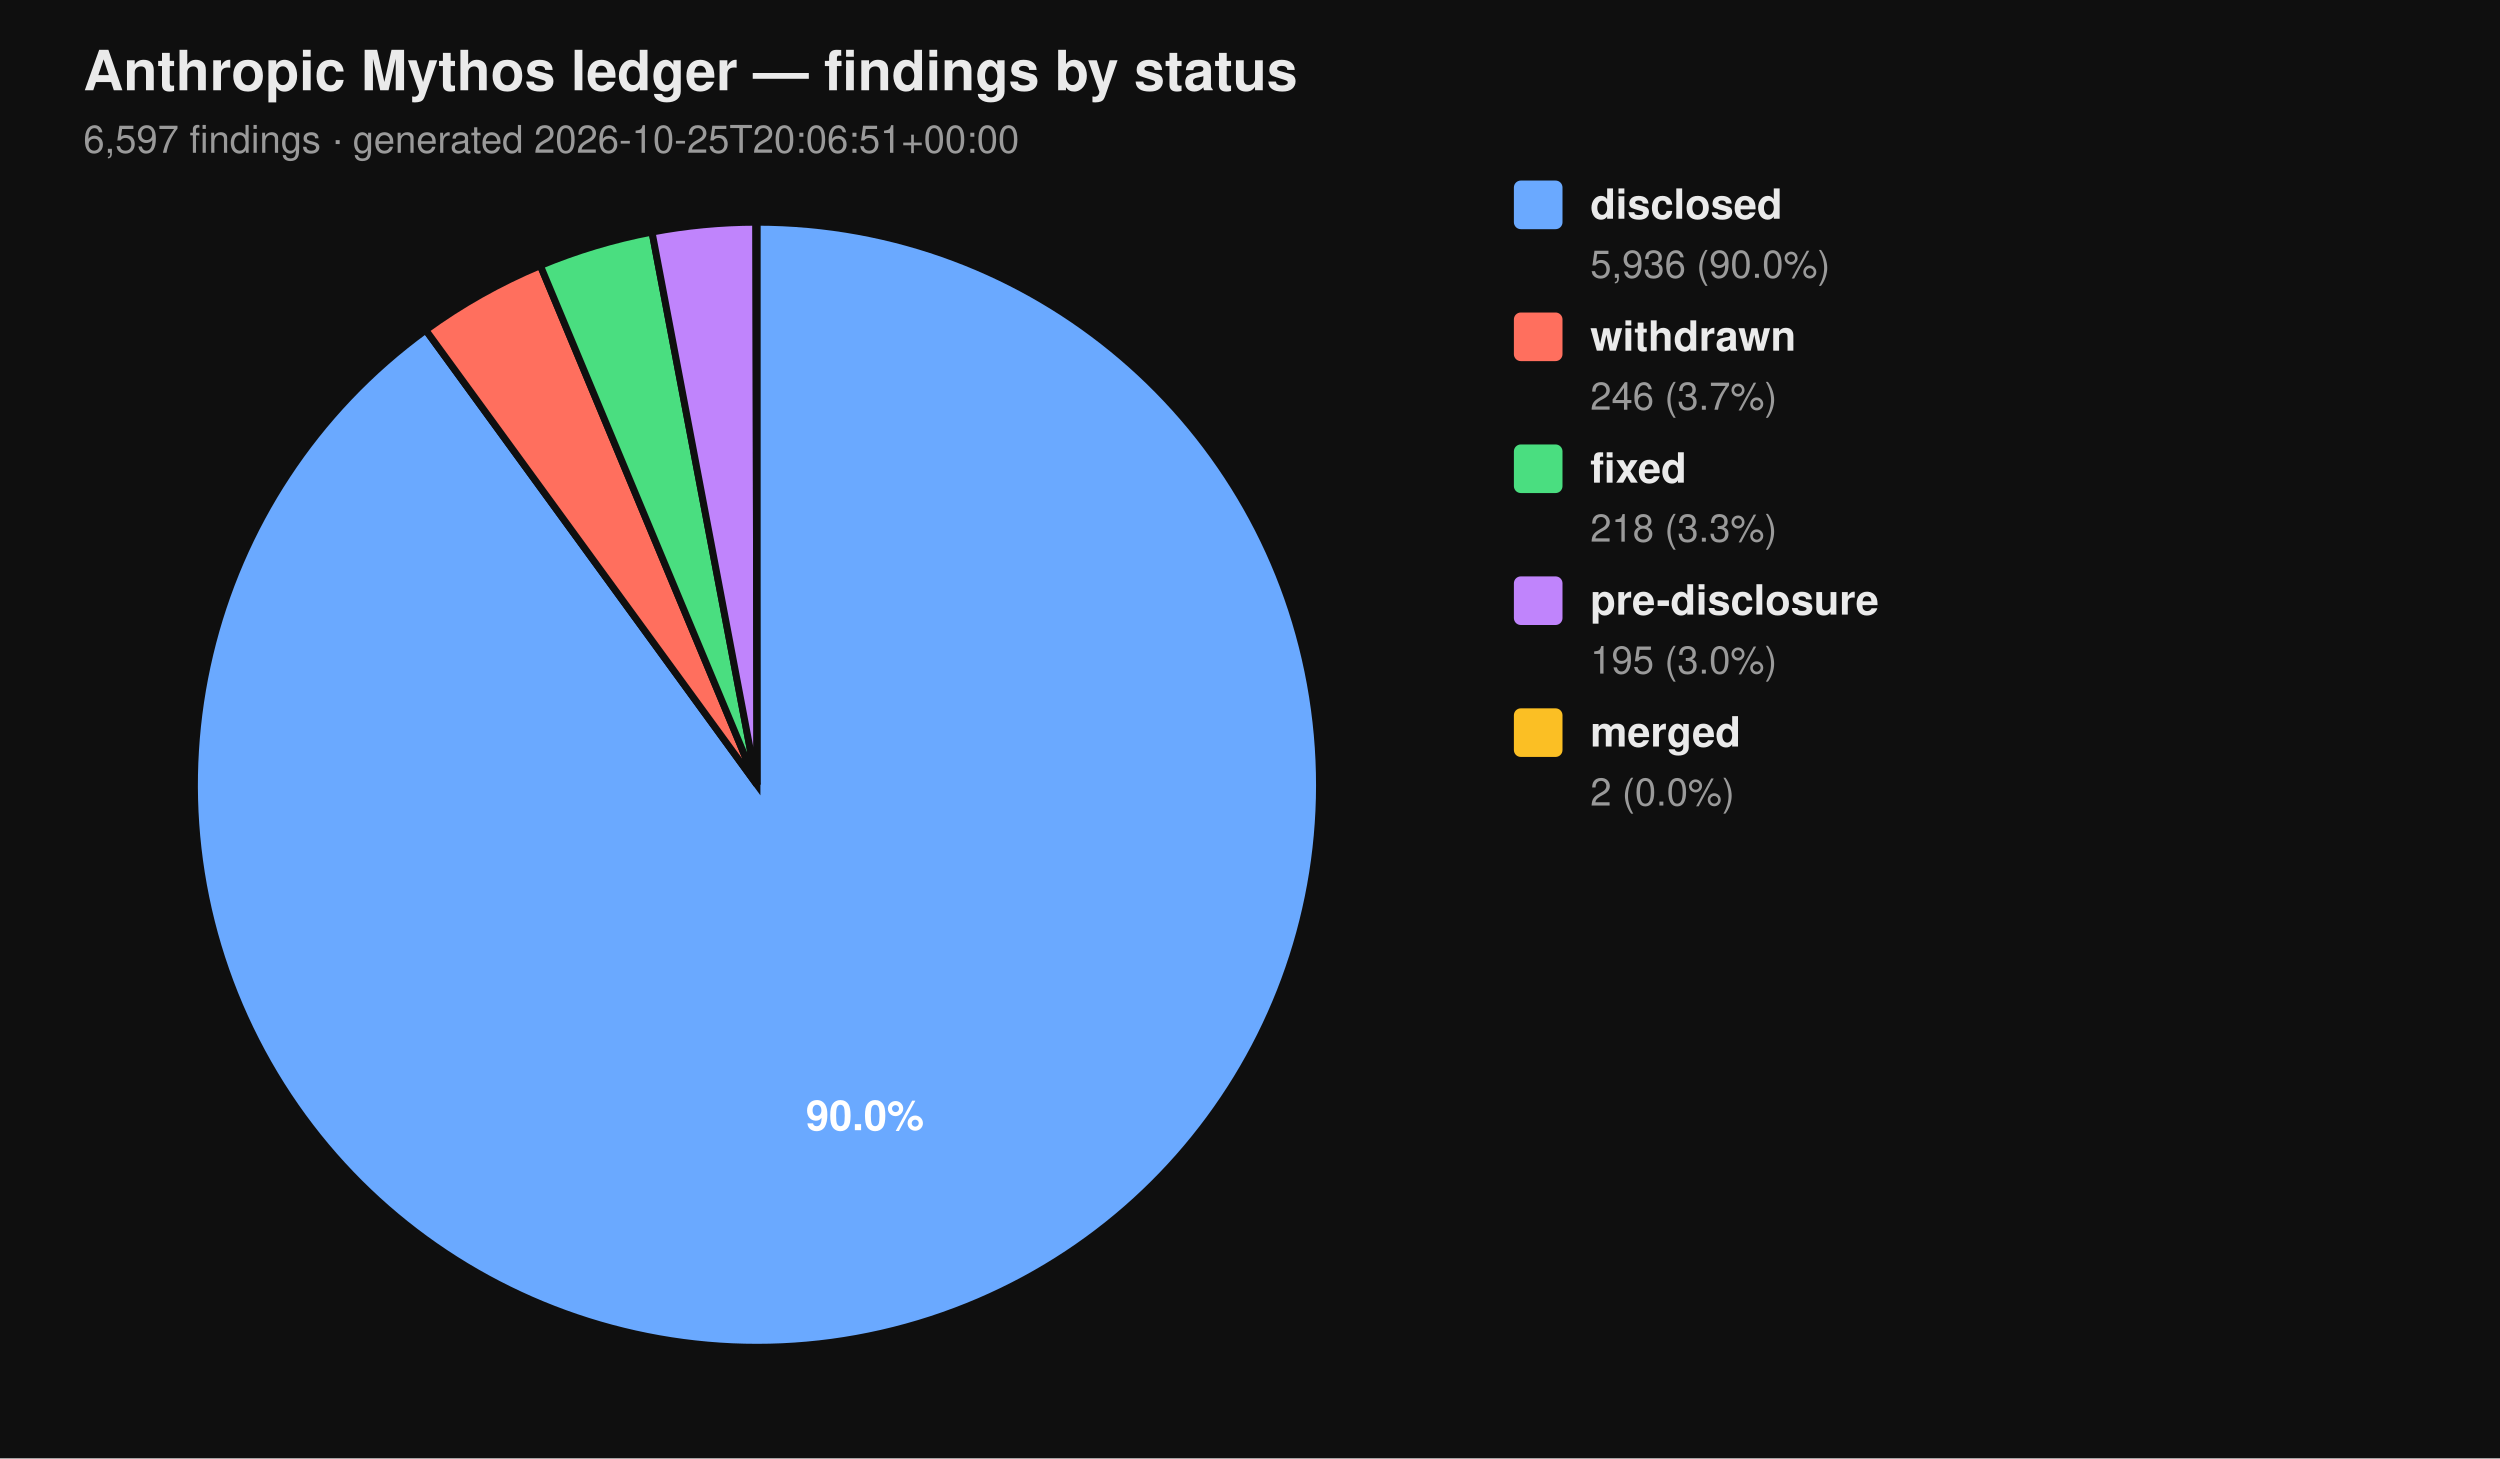
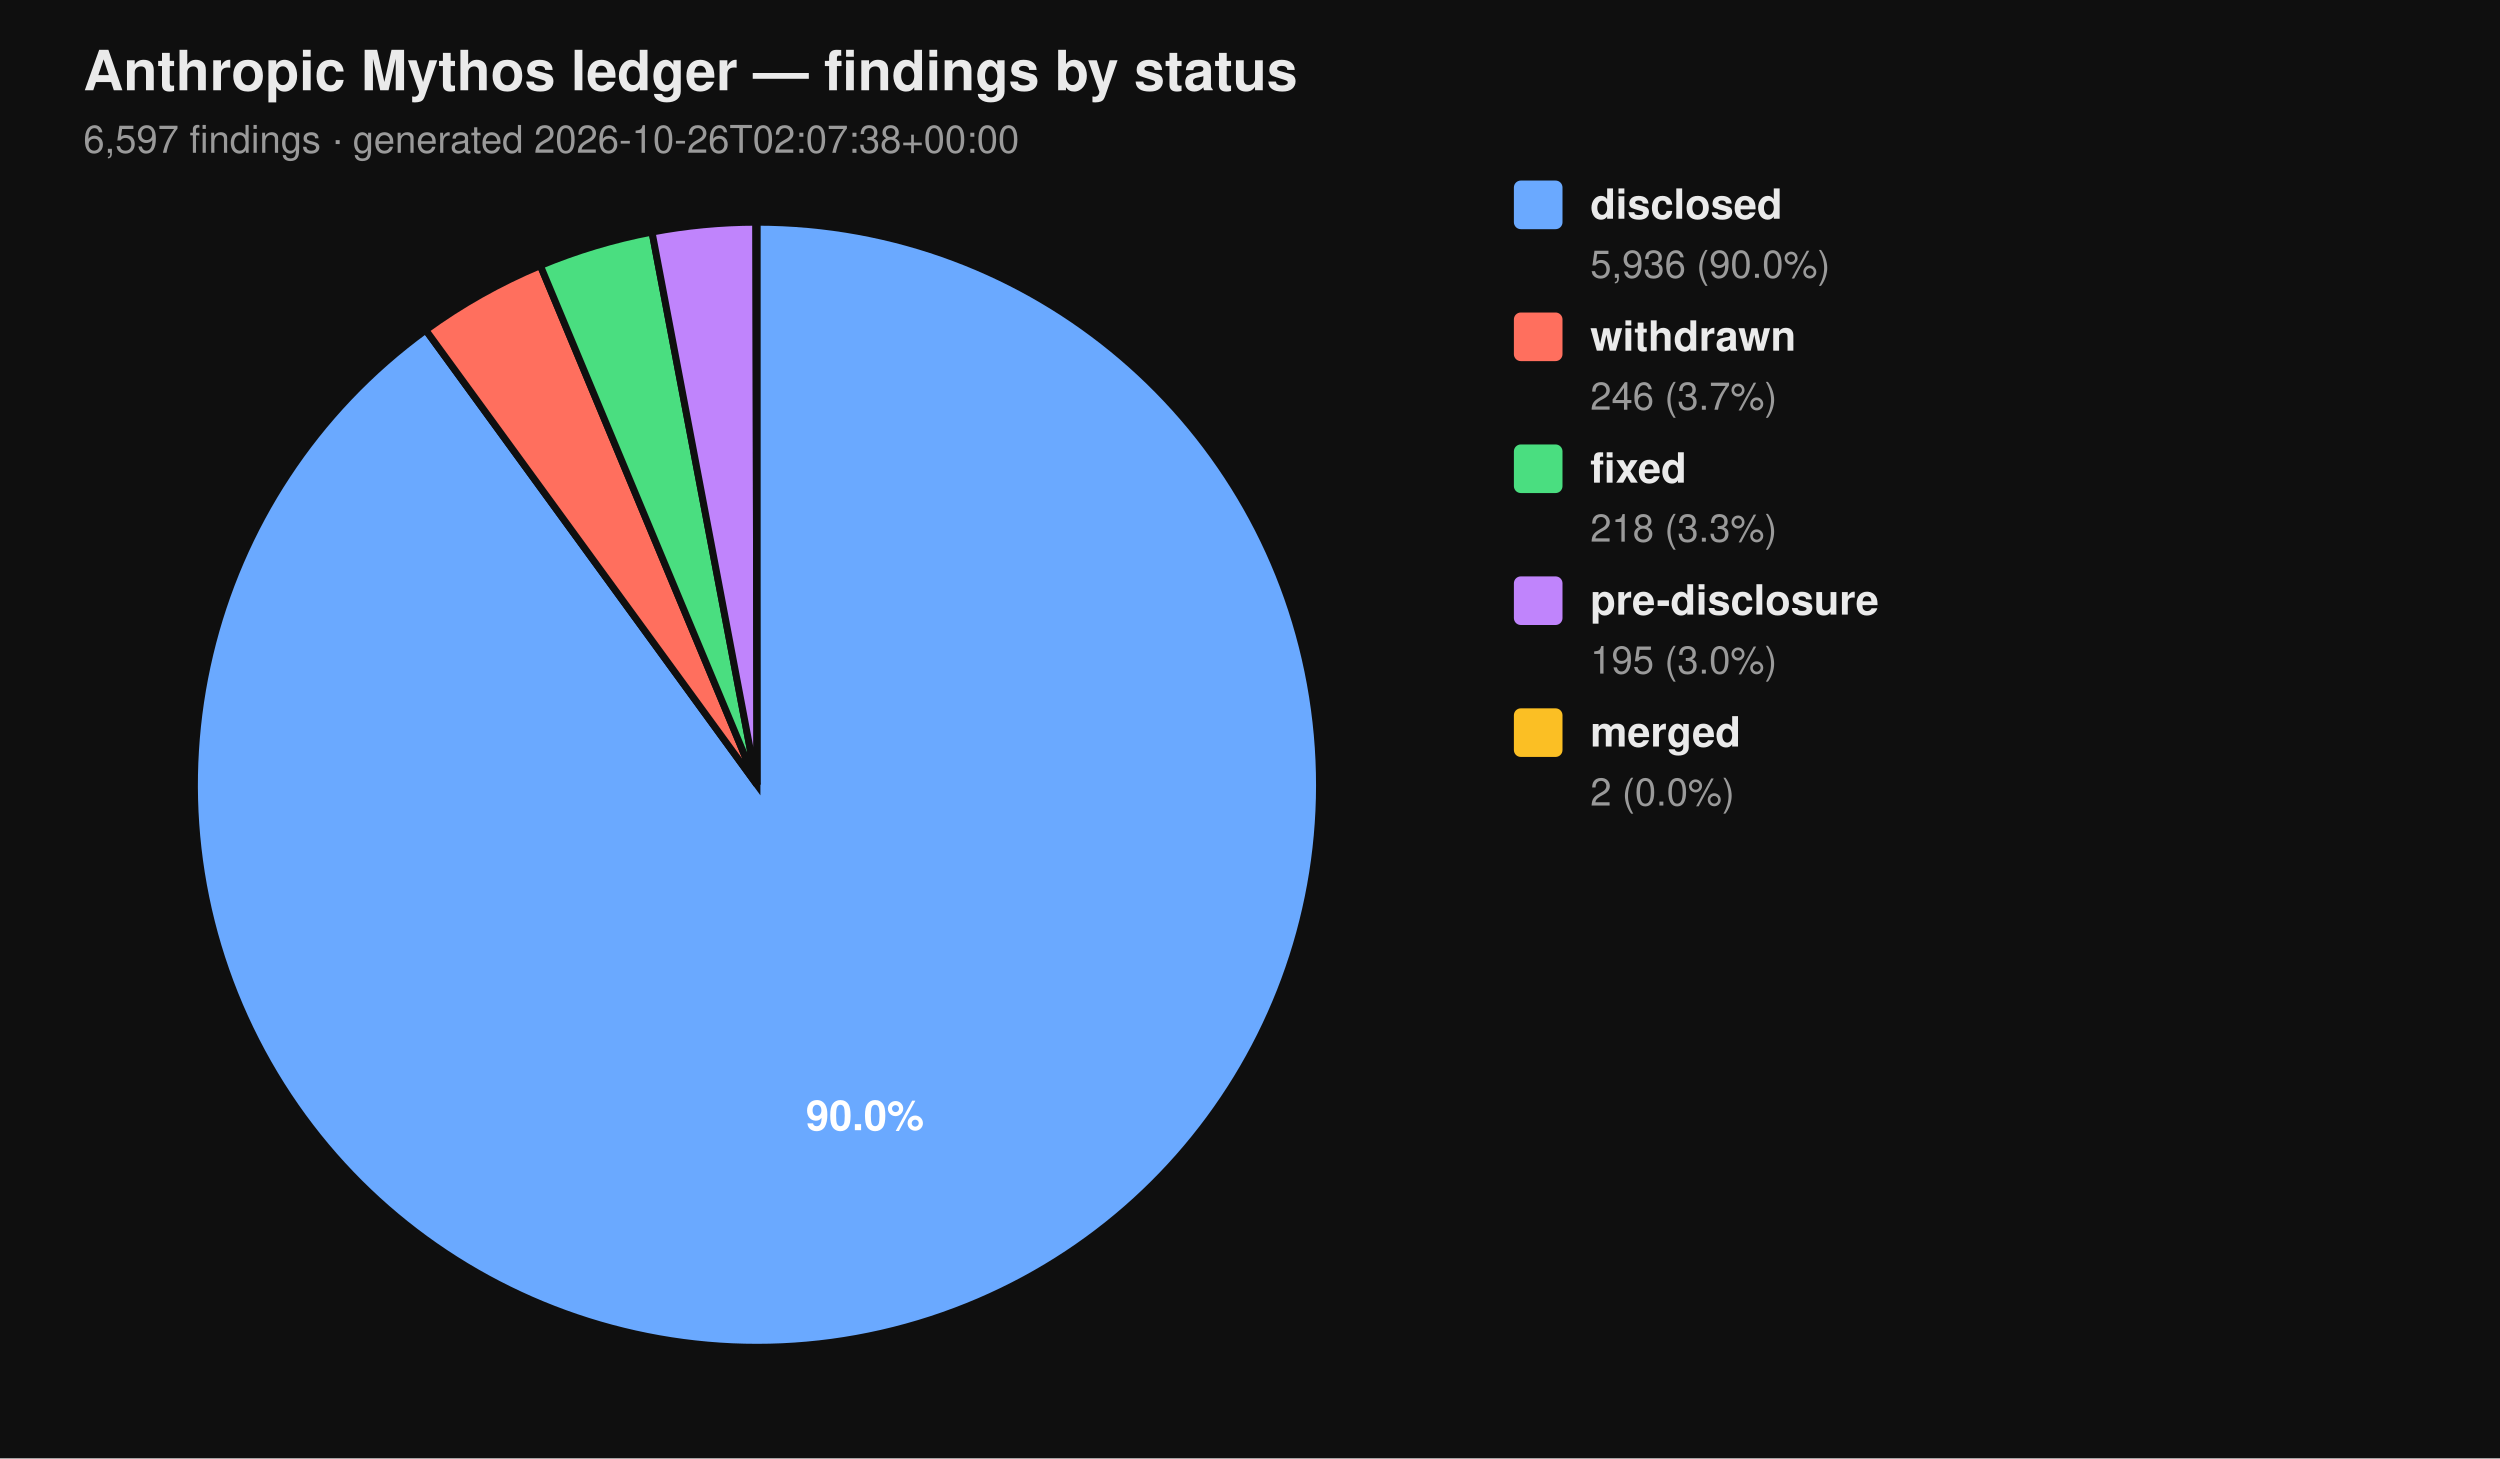
<svg xmlns="http://www.w3.org/2000/svg" viewBox="0 0 720 420" width="720" height="420" font-family="-apple-system, BlinkMacSystemFont, 'Segoe UI', Helvetica, Arial, sans-serif">
  <rect width="100%" height="100%" fill="#0f0f0f" />
  <text x="24" y="26" fill="#eaeaea" font-size="16" font-weight="700">Anthropic Mythos ledger — findings by status</text>
-   <text x="24" y="44" fill="#9a9a9a" font-size="11">6,597 findings  ·  generated 2026-10-25T20:06:51+00:00</text>
+   <text x="24" y="44" fill="#9a9a9a" font-size="11">6,597 findings  ·  generated 2026-10-26T02:07:38+00:00</text>
  <path d="M 218.00 226.00 L 218.00 64.00 A 162.00 162.00 0 1 1 122.62 95.06 Z" fill="#6aa9ff" stroke="#0f0f0f" stroke-width="2" />
  <path d="M 218.00 226.00 L 122.62 95.06 A 162.00 162.00 0 0 1 155.62 76.49 Z" fill="#ff6f5e" stroke="#0f0f0f" stroke-width="2" />
  <path d="M 218.00 226.00 L 155.62 76.49 A 162.00 162.00 0 0 1 187.78 66.84 Z" fill="#4ade80" stroke="#0f0f0f" stroke-width="2" />
  <path d="M 218.00 226.00 L 187.78 66.84 A 162.00 162.00 0 0 1 217.69 64.00 Z" fill="#c084fc" stroke="#0f0f0f" stroke-width="2" />
  <path d="M 218.00 226.00 L 217.69 64.00 A 162.00 162.00 0 0 1 218.00 64.00 Z" fill="#fbbf24" stroke="#0f0f0f" stroke-width="2" />
  <text x="249.10" y="325.50" text-anchor="middle" fill="#ffffff" font-size="12" font-weight="700">90.0%</text>
  <rect x="436" y="52" width="14" height="14" rx="2" ry="2" fill="#6aa9ff" />
  <text x="458" y="63" fill="#eaeaea" font-size="12" font-weight="600">disclosed</text>
  <text x="458" y="80" fill="#9a9a9a" font-size="11">5,936 (90.0%)</text>
  <rect x="436" y="90" width="14" height="14" rx="2" ry="2" fill="#ff6f5e" />
  <text x="458" y="101" fill="#eaeaea" font-size="12" font-weight="600">withdrawn</text>
  <text x="458" y="118" fill="#9a9a9a" font-size="11">246 (3.7%)</text>
  <rect x="436" y="128" width="14" height="14" rx="2" ry="2" fill="#4ade80" />
  <text x="458" y="139" fill="#eaeaea" font-size="12" font-weight="600">fixed</text>
  <text x="458" y="156" fill="#9a9a9a" font-size="11">218 (3.3%)</text>
  <rect x="436" y="166" width="14" height="14" rx="2" ry="2" fill="#c084fc" />
  <text x="458" y="177" fill="#eaeaea" font-size="12" font-weight="600">pre-disclosure</text>
  <text x="458" y="194" fill="#9a9a9a" font-size="11">195 (3.0%)</text>
  <rect x="436" y="204" width="14" height="14" rx="2" ry="2" fill="#fbbf24" />
  <text x="458" y="215" fill="#eaeaea" font-size="12" font-weight="600">merged</text>
  <text x="458" y="232" fill="#9a9a9a" font-size="11">2 (0.0%)</text>
</svg>
